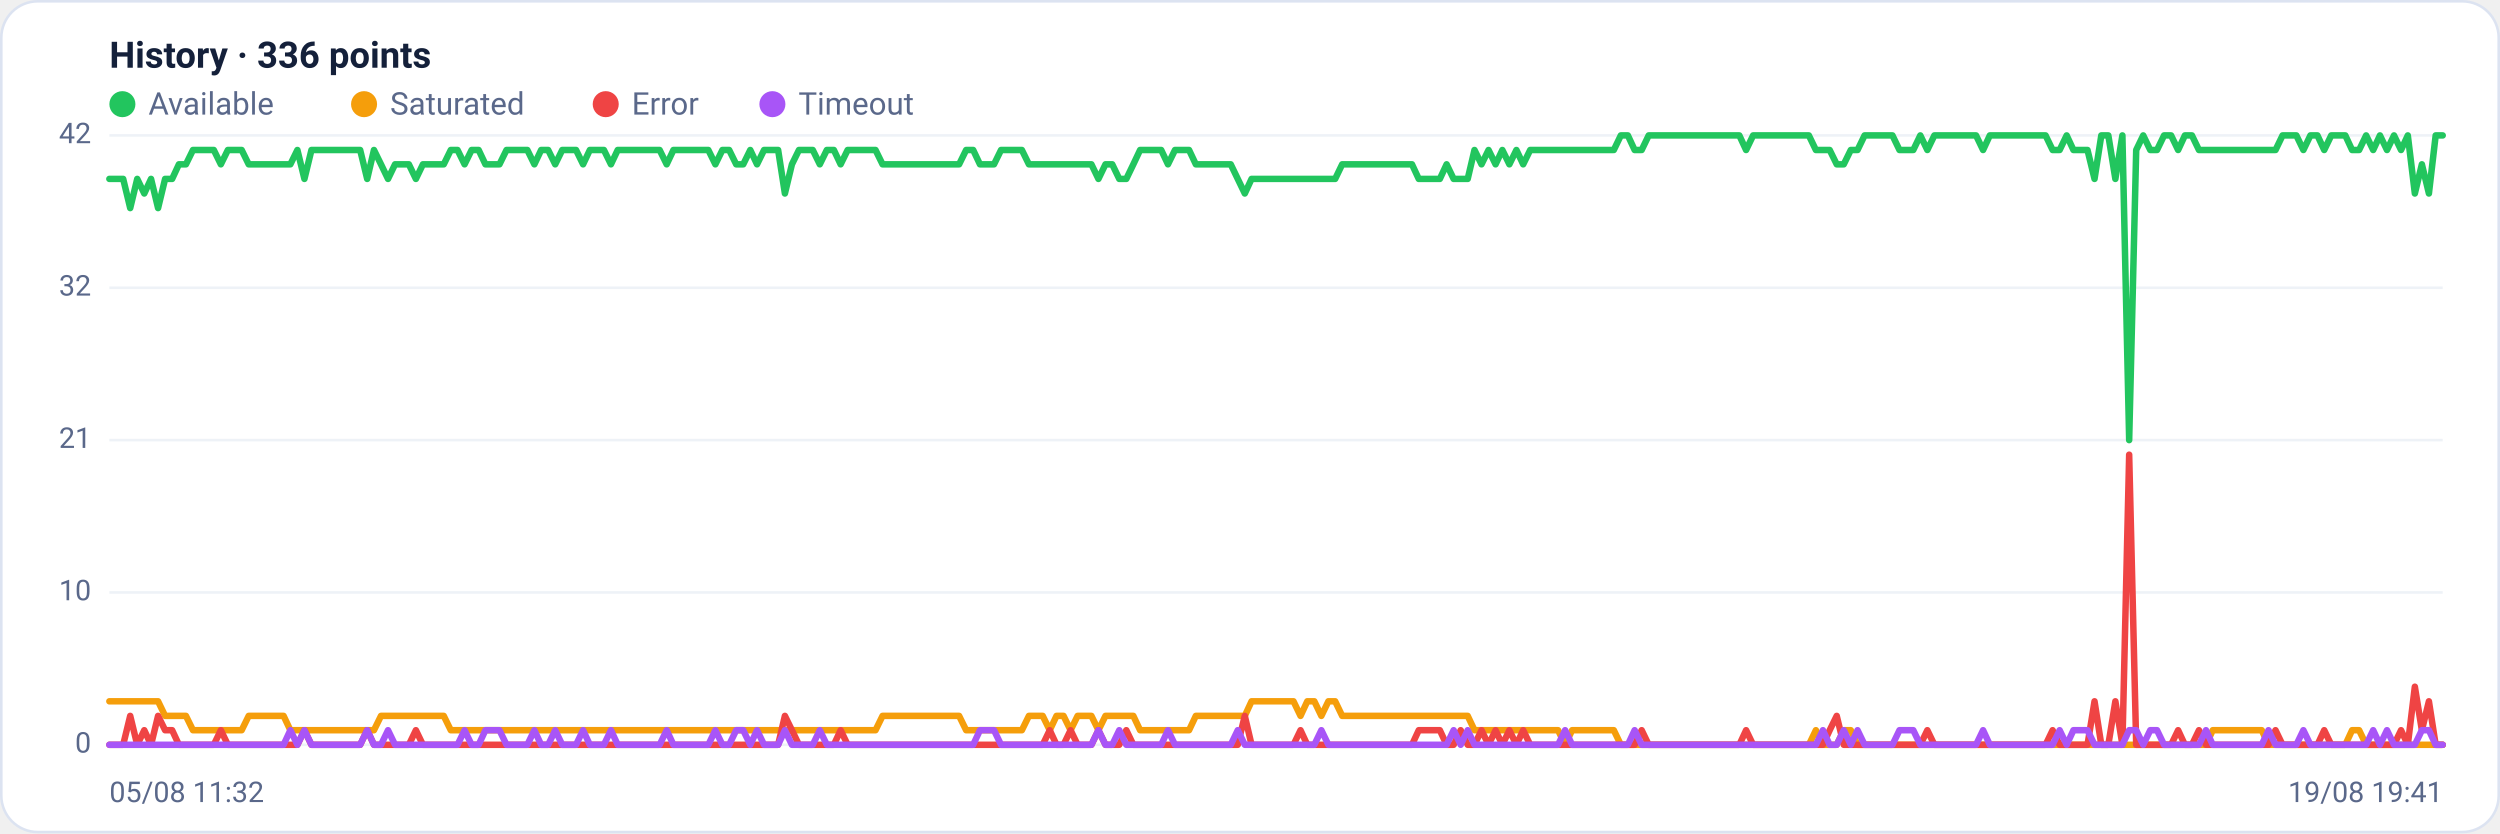
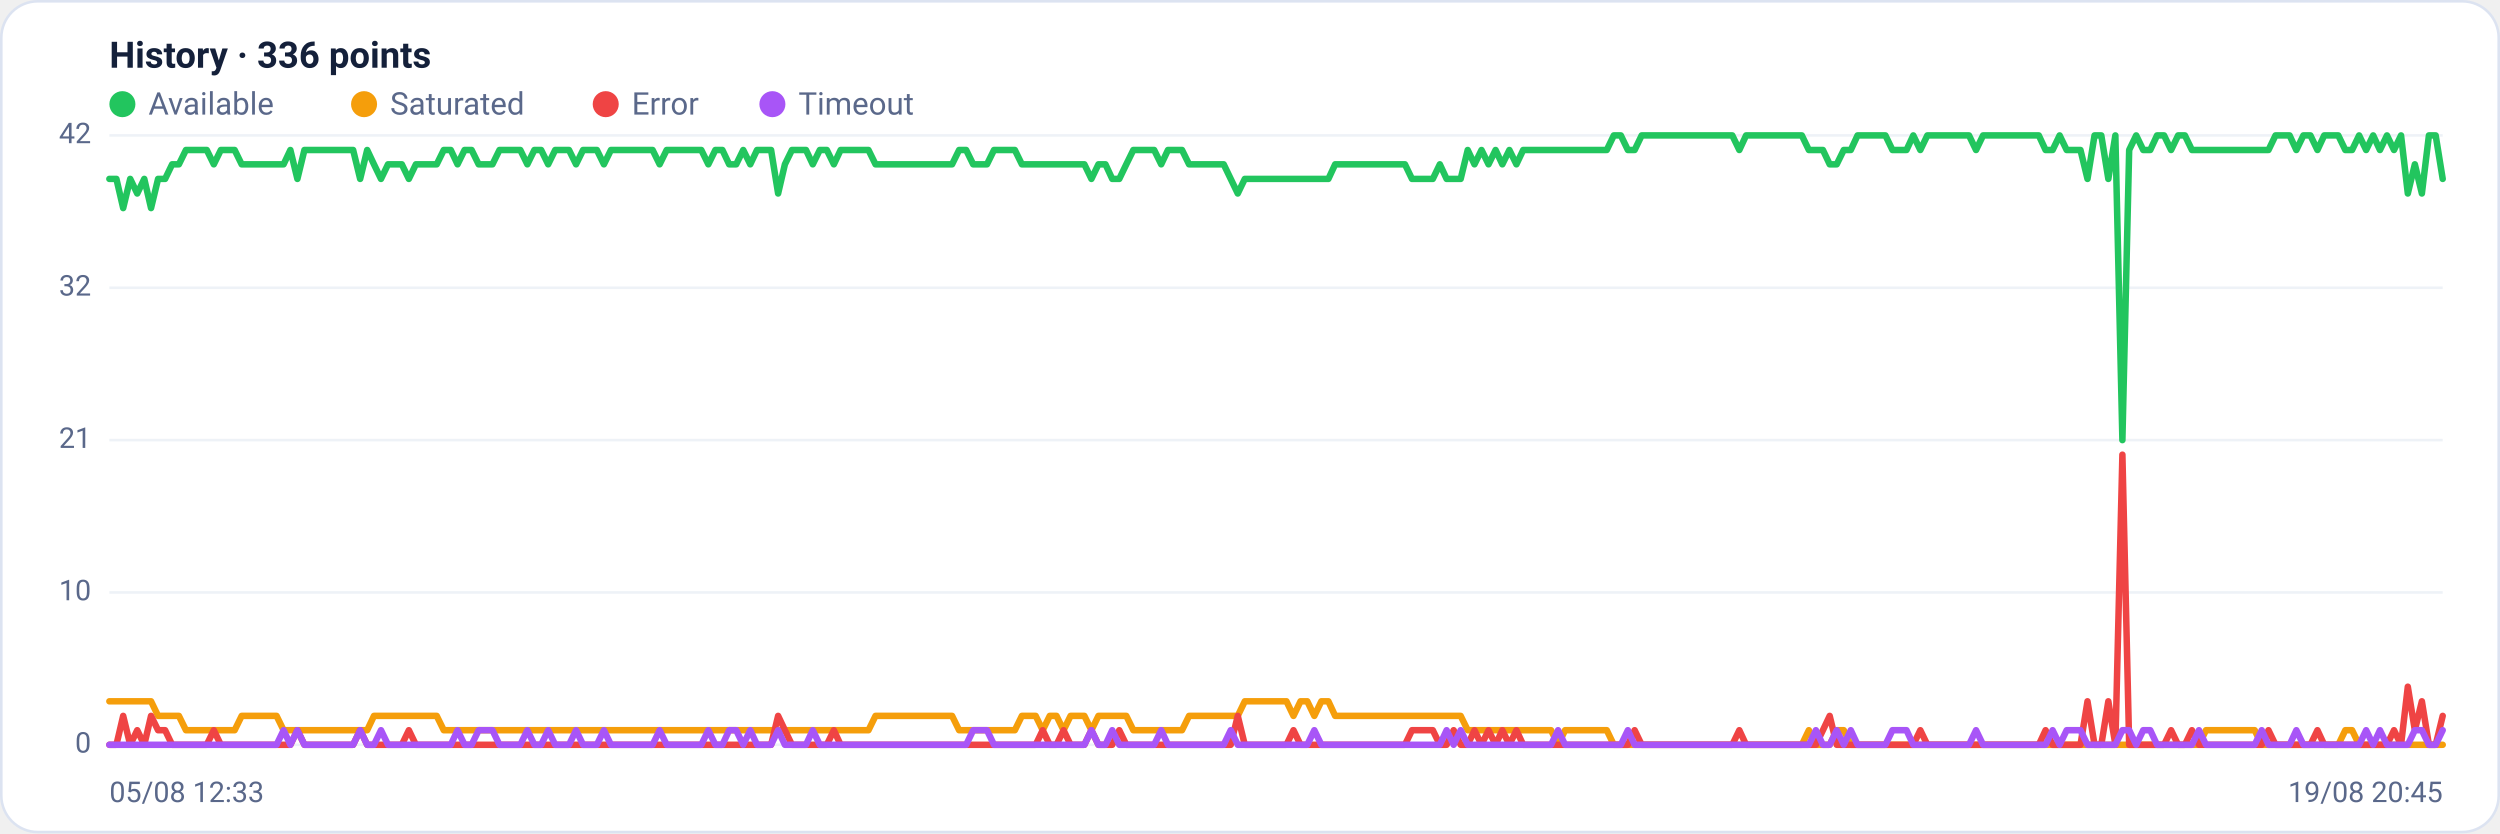
<svg xmlns="http://www.w3.org/2000/svg" viewBox="0 0 960 320" width="960" height="320" font-family="Segoe UI, system-ui, -apple-system, Roboto, Helvetica, Arial, sans-serif" role="img" aria-label="Availability history per region">
  <rect x="0.5" y="0.5" width="959" height="319" rx="14" fill="#ffffff" stroke="#dce3f1" />
  <text x="42" y="26" font-size="14" font-weight="600" fill="#14203a">History · 336 points</text>
  <circle cx="47" cy="40" r="5" fill="#22c55e" />
  <text x="57" y="44" font-size="12" fill="#5a688a">Available</text>
  <circle cx="139.8" cy="40" r="5" fill="#f59e0b" />
  <text x="149.8" y="44" font-size="12" fill="#5a688a">Saturated</text>
  <circle cx="232.6" cy="40" r="5" fill="#ef4444" />
  <text x="242.6" y="44" font-size="12" fill="#5a688a">Error</text>
  <circle cx="296.6" cy="40" r="5" fill="#a855f7" />
  <text x="306.6" y="44" font-size="12" fill="#5a688a">Timeout</text>
  <line x1="42" y1="286.0" x2="938" y2="286.0" stroke="#eef2f7" stroke-width="1" />
  <text x="35" y="289.0" text-anchor="end" font-size="11" fill="#5a688a">0</text>
  <line x1="42" y1="227.5" x2="938" y2="227.5" stroke="#eef2f7" stroke-width="1" />
  <text x="35" y="230.5" text-anchor="end" font-size="11" fill="#5a688a">10</text>
  <line x1="42" y1="169.0" x2="938" y2="169.0" stroke="#eef2f7" stroke-width="1" />
  <text x="35" y="172.0" text-anchor="end" font-size="11" fill="#5a688a">21</text>
  <line x1="42" y1="110.5" x2="938" y2="110.5" stroke="#eef2f7" stroke-width="1" />
  <text x="35" y="113.5" text-anchor="end" font-size="11" fill="#5a688a">32</text>
  <line x1="42" y1="52.0" x2="938" y2="52.0" stroke="#eef2f7" stroke-width="1" />
  <text x="35" y="55.0" text-anchor="end" font-size="11" fill="#5a688a">42</text>
-   <polyline fill="none" stroke="#22c55e" stroke-width="2.5" stroke-linejoin="round" stroke-linecap="round" points="42.0,68.7 44.7,68.7 47.3,68.7 50.0,79.9 52.7,68.7 55.4,74.3 58.0,68.7 60.7,79.9 63.4,68.7 66.1,68.7 68.7,63.1 71.4,63.1 74.1,57.6 76.8,57.6 79.4,57.6 82.1,57.6 84.8,63.1 87.5,57.6 90.1,57.6 92.8,57.6 95.5,63.1 98.2,63.1 100.8,63.1 103.5,63.1 106.2,63.1 108.9,63.1 111.5,63.1 114.2,57.6 116.9,68.7 119.6,57.6 122.2,57.6 124.9,57.6 127.6,57.6 130.3,57.6 132.9,57.6 135.6,57.6 138.3,57.6 141.0,68.7 143.6,57.6 146.3,63.1 149.0,68.7 151.7,63.1 154.3,63.1 157.0,63.1 159.7,68.7 162.4,63.1 165.0,63.1 167.7,63.1 170.4,63.1 173.1,57.6 175.7,57.6 178.4,63.1 181.1,57.6 183.8,57.6 186.4,63.1 189.1,63.1 191.8,63.1 194.5,57.6 197.1,57.6 199.8,57.6 202.5,57.6 205.2,63.1 207.8,57.6 210.5,57.6 213.2,63.1 215.9,57.6 218.5,57.6 221.2,57.6 223.9,63.1 226.5,57.6 229.2,57.6 231.9,57.6 234.6,63.1 237.2,57.6 239.9,57.6 242.6,57.6 245.3,57.6 247.9,57.6 250.6,57.6 253.3,57.6 256.0,63.1 258.6,57.6 261.3,57.6 264.0,57.6 266.7,57.6 269.3,57.6 272.0,57.6 274.7,63.1 277.4,57.6 280.0,57.6 282.7,63.1 285.4,63.1 288.1,57.6 290.7,63.1 293.4,57.6 296.1,57.6 298.8,57.6 301.4,74.3 304.1,63.1 306.8,57.6 309.5,57.6 312.1,57.6 314.8,63.1 317.5,57.6 320.2,57.6 322.8,63.1 325.5,57.6 328.2,57.6 330.9,57.6 333.5,57.6 336.2,57.6 338.9,63.1 341.6,63.1 344.2,63.1 346.9,63.1 349.6,63.1 352.3,63.1 354.9,63.1 357.6,63.1 360.3,63.1 363.0,63.1 365.6,63.1 368.3,63.1 371.0,57.6 373.7,57.6 376.3,63.1 379.0,63.1 381.7,63.1 384.4,57.6 387.0,57.6 389.7,57.6 392.4,57.6 395.1,63.1 397.7,63.1 400.4,63.1 403.1,63.1 405.7,63.1 408.4,63.1 411.1,63.1 413.8,63.1 416.4,63.1 419.1,63.1 421.8,68.7 424.5,63.1 427.1,63.1 429.8,68.7 432.5,68.7 435.2,63.1 437.8,57.6 440.5,57.6 443.2,57.6 445.9,57.6 448.5,63.1 451.2,57.6 453.9,57.6 456.6,57.6 459.2,63.1 461.9,63.1 464.6,63.1 467.3,63.1 469.9,63.1 472.6,63.1 475.3,68.7 478.0,74.3 480.6,68.7 483.3,68.7 486.0,68.7 488.7,68.7 491.3,68.7 494.0,68.7 496.7,68.7 499.4,68.7 502.0,68.7 504.7,68.7 507.4,68.7 510.1,68.7 512.7,68.7 515.4,63.1 518.1,63.1 520.8,63.1 523.4,63.1 526.1,63.1 528.8,63.1 531.5,63.1 534.1,63.1 536.8,63.1 539.5,63.1 542.2,63.1 544.8,68.7 547.5,68.7 550.2,68.7 552.9,68.7 555.5,63.1 558.2,68.7 560.9,68.7 563.6,68.7 566.2,57.6 568.9,63.1 571.6,57.6 574.3,63.1 576.9,57.6 579.6,63.1 582.3,57.6 584.9,63.1 587.6,57.6 590.3,57.6 593.0,57.6 595.6,57.6 598.3,57.6 601.0,57.6 603.7,57.6 606.3,57.6 609.0,57.6 611.7,57.6 614.4,57.6 617.0,57.6 619.7,57.6 622.4,52.0 625.1,52.0 627.7,57.6 630.4,57.6 633.1,52.0 635.8,52.0 638.4,52.0 641.1,52.0 643.8,52.0 646.5,52.0 649.1,52.0 651.8,52.0 654.5,52.0 657.2,52.0 659.8,52.0 662.5,52.0 665.2,52.0 667.9,52.0 670.5,57.6 673.2,52.0 675.9,52.0 678.6,52.0 681.2,52.0 683.9,52.0 686.6,52.0 689.3,52.0 691.9,52.0 694.6,52.0 697.3,57.6 700.0,57.6 702.6,57.6 705.3,63.1 708.0,63.1 710.7,57.6 713.3,57.6 716.0,52.0 718.7,52.0 721.4,52.0 724.0,52.0 726.7,52.0 729.4,57.6 732.1,57.6 734.7,57.6 737.4,52.0 740.1,57.6 742.8,52.0 745.4,52.0 748.1,52.0 750.8,52.0 753.5,52.0 756.1,52.0 758.8,52.0 761.5,57.6 764.1,52.0 766.8,52.0 769.5,52.0 772.2,52.0 774.8,52.0 777.5,52.0 780.2,52.0 782.9,52.0 785.5,52.0 788.2,57.6 790.9,57.6 793.6,52.0 796.2,57.6 798.9,57.6 801.6,57.6 804.3,68.7 806.9,52.0 809.6,52.0 812.3,68.7 815.0,52.0 817.6,169.0 820.3,57.6 823.0,52.0 825.7,57.6 828.3,57.6 831.0,52.0 833.7,52.0 836.4,57.6 839.0,52.0 841.7,52.0 844.4,57.6 847.1,57.6 849.7,57.6 852.4,57.6 855.1,57.6 857.8,57.6 860.4,57.6 863.1,57.6 865.8,57.6 868.5,57.6 871.1,57.6 873.8,57.6 876.5,52.0 879.2,52.0 881.8,52.0 884.5,57.6 887.2,52.0 889.9,52.0 892.5,57.6 895.2,52.0 897.9,52.0 900.6,52.0 903.2,57.6 905.9,57.6 908.6,52.0 911.3,57.6 913.9,52.0 916.6,57.6 919.3,52.0 922.0,57.6 924.6,52.0 927.3,74.3 930.0,63.1 932.7,74.3 935.3,52.0 938.0,52.0" />
-   <polyline fill="none" stroke="#f59e0b" stroke-width="2.5" stroke-linejoin="round" stroke-linecap="round" points="42.0,269.3 44.7,269.3 47.3,269.3 50.0,269.3 52.7,269.3 55.4,269.3 58.0,269.3 60.7,269.3 63.4,274.9 66.1,274.9 68.7,274.9 71.4,274.9 74.1,280.4 76.8,280.4 79.4,280.4 82.1,280.4 84.8,280.4 87.5,280.4 90.1,280.4 92.8,280.4 95.5,274.9 98.2,274.9 100.8,274.9 103.5,274.9 106.2,274.9 108.9,274.9 111.5,280.4 114.2,280.4 116.9,280.4 119.6,280.4 122.2,280.4 124.9,280.4 127.6,280.4 130.3,280.4 132.9,280.4 135.6,280.4 138.3,280.4 141.0,280.4 143.6,280.4 146.3,274.9 149.0,274.9 151.7,274.9 154.3,274.9 157.0,274.9 159.7,274.9 162.4,274.9 165.0,274.9 167.7,274.9 170.4,274.9 173.1,280.4 175.7,280.4 178.4,280.4 181.1,280.4 183.8,280.4 186.4,280.4 189.1,280.4 191.8,280.4 194.5,280.4 197.1,280.4 199.8,280.4 202.5,280.4 205.2,280.4 207.8,280.4 210.5,280.4 213.2,280.4 215.9,280.4 218.5,280.4 221.2,280.4 223.9,280.4 226.5,280.4 229.2,280.4 231.9,280.4 234.6,280.4 237.2,280.4 239.9,280.4 242.6,280.4 245.3,280.4 247.9,280.4 250.6,280.4 253.3,280.4 256.0,280.4 258.6,280.4 261.3,280.4 264.0,280.4 266.7,280.4 269.3,280.4 272.0,280.4 274.7,280.4 277.4,280.4 280.0,280.4 282.7,280.4 285.4,280.4 288.1,280.4 290.7,280.4 293.4,280.4 296.1,280.4 298.8,280.4 301.4,280.4 304.1,280.4 306.8,280.4 309.5,280.4 312.1,280.4 314.8,280.4 317.5,280.4 320.2,280.4 322.8,280.4 325.5,280.4 328.2,280.4 330.9,280.4 333.5,280.4 336.2,280.4 338.9,274.9 341.6,274.9 344.2,274.9 346.9,274.9 349.6,274.9 352.3,274.9 354.9,274.9 357.6,274.9 360.3,274.9 363.0,274.9 365.6,274.9 368.3,274.9 371.0,280.4 373.7,280.4 376.3,280.4 379.0,280.4 381.7,280.4 384.4,280.4 387.0,280.4 389.7,280.4 392.4,280.4 395.1,274.9 397.7,274.9 400.4,274.9 403.1,280.4 405.7,274.9 408.4,274.9 411.1,280.4 413.8,274.9 416.4,274.9 419.1,274.9 421.8,280.4 424.5,274.9 427.1,274.9 429.8,274.9 432.5,274.9 435.2,274.9 437.8,280.4 440.5,280.4 443.2,280.4 445.9,280.4 448.5,280.4 451.2,280.4 453.9,280.4 456.6,280.4 459.2,274.9 461.9,274.9 464.6,274.9 467.3,274.9 469.9,274.9 472.6,274.9 475.3,274.9 478.0,274.9 480.6,269.3 483.3,269.3 486.0,269.3 488.7,269.3 491.3,269.3 494.0,269.3 496.7,269.3 499.4,274.9 502.0,269.3 504.7,269.3 507.4,274.9 510.1,269.3 512.7,269.3 515.4,274.9 518.1,274.9 520.8,274.9 523.4,274.9 526.1,274.9 528.8,274.9 531.5,274.9 534.1,274.9 536.8,274.9 539.5,274.9 542.2,274.9 544.8,274.9 547.5,274.9 550.2,274.9 552.9,274.9 555.5,274.9 558.2,274.9 560.9,274.9 563.6,274.9 566.2,280.4 568.9,280.4 571.6,280.4 574.3,280.4 576.9,280.4 579.6,280.4 582.3,280.4 584.9,280.4 587.6,280.4 590.3,280.4 593.0,280.4 595.6,280.4 598.3,280.4 601.0,286.0 603.7,280.4 606.3,280.4 609.0,280.4 611.7,280.4 614.4,280.4 617.0,280.4 619.7,280.4 622.4,286.0 625.1,286.0 627.7,286.0 630.4,286.0 633.1,286.0 635.8,286.0 638.4,286.0 641.1,286.0 643.8,286.0 646.5,286.0 649.1,286.0 651.8,286.0 654.5,286.0 657.2,286.0 659.8,286.0 662.5,286.0 665.2,286.0 667.9,286.0 670.5,286.0 673.2,286.0 675.9,286.0 678.6,286.0 681.2,286.0 683.9,286.0 686.6,286.0 689.3,286.0 691.9,286.0 694.6,286.0 697.3,280.4 700.0,286.0 702.6,286.0 705.3,286.0 708.0,280.4 710.7,280.4 713.3,286.0 716.0,286.0 718.7,286.0 721.4,286.0 724.0,286.0 726.7,286.0 729.4,286.0 732.1,286.0 734.7,286.0 737.4,286.0 740.1,286.0 742.8,286.0 745.4,286.0 748.1,286.0 750.8,286.0 753.5,286.0 756.1,286.0 758.8,286.0 761.5,286.0 764.1,286.0 766.8,286.0 769.5,286.0 772.2,286.0 774.8,286.0 777.5,286.0 780.2,286.0 782.9,286.0 785.5,286.0 788.2,286.0 790.9,286.0 793.6,286.0 796.2,286.0 798.9,286.0 801.6,286.0 804.3,286.0 806.9,286.0 809.6,286.0 812.3,286.0 815.0,286.0 817.6,286.0 820.3,286.0 823.0,286.0 825.7,286.0 828.3,286.0 831.0,286.0 833.7,286.0 836.4,286.0 839.0,286.0 841.7,286.0 844.4,286.0 847.1,286.0 849.7,280.4 852.4,280.4 855.1,280.4 857.8,280.4 860.4,280.4 863.1,280.4 865.8,280.4 868.5,280.4 871.1,286.0 873.8,286.0 876.5,286.0 879.2,286.0 881.8,286.0 884.5,286.0 887.2,286.0 889.9,286.0 892.5,286.0 895.2,286.0 897.9,286.0 900.6,286.0 903.2,280.4 905.9,280.4 908.6,286.0 911.3,286.0 913.9,286.0 916.6,286.0 919.3,286.0 922.0,286.0 924.6,286.0 927.3,286.0 930.0,286.0 932.7,286.0 935.3,286.0 938.0,286.0" />
-   <polyline fill="none" stroke="#ef4444" stroke-width="2.5" stroke-linejoin="round" stroke-linecap="round" points="42.0,286.0 44.7,286.0 47.3,286.0 50.0,274.9 52.7,286.0 55.4,280.4 58.0,286.0 60.7,274.9 63.4,280.4 66.1,280.4 68.7,286.0 71.4,286.0 74.1,286.0 76.8,286.0 79.4,286.0 82.1,286.0 84.8,280.4 87.5,286.0 90.1,286.0 92.8,286.0 95.5,286.0 98.2,286.0 100.8,286.0 103.5,286.0 106.2,286.0 108.9,286.0 111.5,286.0 114.2,286.0 116.9,280.4 119.6,286.0 122.2,286.0 124.9,286.0 127.6,286.0 130.3,286.0 132.9,286.0 135.6,286.0 138.3,286.0 141.0,280.4 143.6,286.0 146.3,286.0 149.0,286.0 151.7,286.0 154.3,286.0 157.0,286.0 159.7,280.4 162.4,286.0 165.0,286.0 167.7,286.0 170.4,286.0 173.1,286.0 175.7,286.0 178.4,286.0 181.1,286.0 183.8,286.0 186.4,286.0 189.1,286.0 191.8,286.0 194.5,286.0 197.1,286.0 199.8,286.0 202.5,286.0 205.2,286.0 207.8,286.0 210.5,286.0 213.2,286.0 215.9,286.0 218.5,286.0 221.2,286.0 223.9,286.0 226.5,286.0 229.2,286.0 231.9,286.0 234.6,286.0 237.2,286.0 239.9,286.0 242.6,286.0 245.3,286.0 247.9,286.0 250.6,286.0 253.3,286.0 256.0,286.0 258.6,286.0 261.3,286.0 264.0,286.0 266.7,286.0 269.3,286.0 272.0,286.0 274.7,286.0 277.4,286.0 280.0,286.0 282.7,286.0 285.4,286.0 288.1,286.0 290.7,286.0 293.4,286.0 296.1,286.0 298.8,286.0 301.4,274.9 304.1,280.4 306.8,286.0 309.5,286.0 312.1,286.0 314.8,286.0 317.5,286.0 320.2,286.0 322.8,280.4 325.5,286.0 328.2,286.0 330.9,286.0 333.5,286.0 336.2,286.0 338.9,286.0 341.6,286.0 344.2,286.0 346.9,286.0 349.6,286.0 352.3,286.0 354.9,286.0 357.6,286.0 360.3,286.0 363.0,286.0 365.6,286.0 368.3,286.0 371.0,286.0 373.7,286.0 376.3,286.0 379.0,286.0 381.7,286.0 384.4,286.0 387.0,286.0 389.7,286.0 392.4,286.0 395.1,286.0 397.7,286.0 400.4,286.0 403.1,280.4 405.7,286.0 408.4,286.0 411.1,280.4 413.8,286.0 416.4,286.0 419.1,286.0 421.8,280.4 424.5,286.0 427.1,286.0 429.8,286.0 432.5,280.4 435.2,286.0 437.8,286.0 440.5,286.0 443.2,286.0 445.9,286.0 448.5,286.0 451.2,286.0 453.9,286.0 456.6,286.0 459.2,286.0 461.9,286.0 464.6,286.0 467.3,286.0 469.9,286.0 472.6,286.0 475.3,286.0 478.0,274.9 480.6,286.0 483.3,286.0 486.0,286.0 488.7,286.0 491.3,286.0 494.0,286.0 496.7,286.0 499.4,280.4 502.0,286.0 504.7,286.0 507.4,286.0 510.1,286.0 512.7,286.0 515.4,286.0 518.1,286.0 520.8,286.0 523.4,286.0 526.1,286.0 528.8,286.0 531.5,286.0 534.1,286.0 536.8,286.0 539.5,286.0 542.2,286.0 544.8,280.4 547.5,280.4 550.2,280.4 552.9,280.4 555.5,286.0 558.2,286.0 560.9,280.4 563.6,286.0 566.2,286.0 568.9,280.4 571.6,286.0 574.3,280.4 576.9,286.0 579.6,280.4 582.3,286.0 584.9,280.4 587.6,286.0 590.3,286.0 593.0,286.0 595.6,286.0 598.3,286.0 601.0,286.0 603.7,286.0 606.3,286.0 609.0,286.0 611.7,286.0 614.4,286.0 617.0,286.0 619.7,286.0 622.4,286.0 625.1,286.0 627.7,286.0 630.4,280.4 633.1,286.0 635.8,286.0 638.4,286.0 641.1,286.0 643.8,286.0 646.5,286.0 649.1,286.0 651.8,286.0 654.5,286.0 657.2,286.0 659.8,286.0 662.5,286.0 665.2,286.0 667.9,286.0 670.5,280.4 673.2,286.0 675.9,286.0 678.6,286.0 681.2,286.0 683.9,286.0 686.6,286.0 689.3,286.0 691.9,286.0 694.6,286.0 697.3,286.0 700.0,286.0 702.6,280.4 705.3,274.9 708.0,286.0 710.7,286.0 713.3,286.0 716.0,286.0 718.7,286.0 721.4,286.0 724.0,286.0 726.7,286.0 729.4,286.0 732.1,286.0 734.7,286.0 737.4,286.0 740.1,280.4 742.8,286.0 745.4,286.0 748.1,286.0 750.8,286.0 753.5,286.0 756.1,286.0 758.8,286.0 761.5,286.0 764.1,286.0 766.8,286.0 769.5,286.0 772.2,286.0 774.8,286.0 777.5,286.0 780.2,286.0 782.9,286.0 785.5,286.0 788.2,280.4 790.9,286.0 793.6,286.0 796.2,286.0 798.9,286.0 801.6,286.0 804.3,269.3 806.9,286.0 809.6,286.0 812.3,269.3 815.0,286.0 817.6,174.6 820.3,286.0 823.0,286.0 825.7,286.0 828.3,286.0 831.0,286.0 833.7,286.0 836.4,280.4 839.0,286.0 841.7,286.0 844.4,280.4 847.1,286.0 849.7,286.0 852.4,286.0 855.1,286.0 857.8,286.0 860.4,286.0 863.1,286.0 865.8,286.0 868.5,286.0 871.1,286.0 873.8,280.4 876.5,286.0 879.2,286.0 881.8,286.0 884.5,286.0 887.2,286.0 889.9,286.0 892.5,280.4 895.2,286.0 897.9,286.0 900.6,286.0 903.2,286.0 905.9,286.0 908.6,286.0 911.3,286.0 913.9,286.0 916.6,286.0 919.3,286.0 922.0,280.4 924.6,286.0 927.3,263.7 930.0,280.4 932.7,269.3 935.3,286.0 938.0,286.0" />
-   <polyline fill="none" stroke="#a855f7" stroke-width="2.5" stroke-linejoin="round" stroke-linecap="round" points="42.0,286.0 44.7,286.0 47.3,286.0 50.0,286.0 52.7,286.0 55.4,286.0 58.0,286.0 60.7,286.0 63.4,286.0 66.1,286.0 68.7,286.0 71.4,286.0 74.1,286.0 76.8,286.0 79.4,286.0 82.1,286.0 84.8,286.0 87.5,286.0 90.1,286.0 92.8,286.0 95.5,286.0 98.2,286.0 100.8,286.0 103.5,286.0 106.2,286.0 108.9,286.0 111.5,280.4 114.2,286.0 116.9,280.4 119.6,286.0 122.2,286.0 124.9,286.0 127.6,286.0 130.3,286.0 132.9,286.0 135.6,286.0 138.3,286.0 141.0,280.4 143.6,286.0 146.3,286.0 149.0,280.4 151.7,286.0 154.3,286.0 157.0,286.0 159.7,286.0 162.4,286.0 165.0,286.0 167.7,286.0 170.4,286.0 173.1,286.0 175.7,286.0 178.4,280.4 181.1,286.0 183.8,286.0 186.4,280.4 189.1,280.4 191.8,280.4 194.5,286.0 197.1,286.0 199.8,286.0 202.5,286.0 205.2,280.4 207.8,286.0 210.5,286.0 213.2,280.4 215.9,286.0 218.5,286.0 221.2,286.0 223.9,280.4 226.5,286.0 229.2,286.0 231.9,286.0 234.6,280.4 237.2,286.0 239.9,286.0 242.6,286.0 245.3,286.0 247.9,286.0 250.6,286.0 253.3,286.0 256.0,280.4 258.6,286.0 261.3,286.0 264.0,286.0 266.7,286.0 269.3,286.0 272.0,286.0 274.7,280.4 277.4,286.0 280.0,286.0 282.7,280.4 285.4,280.4 288.1,286.0 290.7,280.4 293.4,286.0 296.1,286.0 298.8,286.0 301.4,280.4 304.1,286.0 306.8,286.0 309.5,286.0 312.1,286.0 314.8,280.4 317.5,286.0 320.2,286.0 322.8,286.0 325.5,286.0 328.2,286.0 330.9,286.0 333.5,286.0 336.2,286.0 338.9,286.0 341.6,286.0 344.2,286.0 346.9,286.0 349.6,286.0 352.3,286.0 354.9,286.0 357.6,286.0 360.3,286.0 363.0,286.0 365.6,286.0 368.3,286.0 371.0,286.0 373.7,286.0 376.3,280.4 379.0,280.4 381.7,280.4 384.4,286.0 387.0,286.0 389.7,286.0 392.4,286.0 395.1,286.0 397.7,286.0 400.4,286.0 403.1,286.0 405.7,286.0 408.4,286.0 411.1,286.0 413.8,286.0 416.4,286.0 419.1,286.0 421.8,280.4 424.5,286.0 427.1,286.0 429.8,280.4 432.5,286.0 435.2,286.0 437.8,286.0 440.5,286.0 443.2,286.0 445.9,286.0 448.5,280.4 451.2,286.0 453.9,286.0 456.6,286.0 459.2,286.0 461.9,286.0 464.6,286.0 467.3,286.0 469.9,286.0 472.6,286.0 475.3,280.4 478.0,286.0 480.6,286.0 483.3,286.0 486.0,286.0 488.7,286.0 491.3,286.0 494.0,286.0 496.7,286.0 499.4,286.0 502.0,286.0 504.7,286.0 507.4,280.4 510.1,286.0 512.7,286.0 515.4,286.0 518.1,286.0 520.8,286.0 523.4,286.0 526.1,286.0 528.8,286.0 531.5,286.0 534.1,286.0 536.8,286.0 539.5,286.0 542.2,286.0 544.8,286.0 547.5,286.0 550.2,286.0 552.9,286.0 555.5,286.0 558.2,280.4 560.9,286.0 563.6,280.4 566.2,286.0 568.9,286.0 571.6,286.0 574.3,286.0 576.9,286.0 579.6,286.0 582.3,286.0 584.9,286.0 587.6,286.0 590.3,286.0 593.0,286.0 595.6,286.0 598.3,286.0 601.0,280.4 603.7,286.0 606.3,286.0 609.0,286.0 611.7,286.0 614.4,286.0 617.0,286.0 619.7,286.0 622.4,286.0 625.1,286.0 627.7,280.4 630.4,286.0 633.1,286.0 635.8,286.0 638.4,286.0 641.1,286.0 643.8,286.0 646.5,286.0 649.1,286.0 651.8,286.0 654.5,286.0 657.2,286.0 659.8,286.0 662.5,286.0 665.2,286.0 667.9,286.0 670.5,286.0 673.2,286.0 675.9,286.0 678.6,286.0 681.2,286.0 683.9,286.0 686.6,286.0 689.3,286.0 691.9,286.0 694.6,286.0 697.3,286.0 700.0,280.4 702.6,286.0 705.3,286.0 708.0,280.4 710.7,286.0 713.3,280.4 716.0,286.0 718.7,286.0 721.4,286.0 724.0,286.0 726.7,286.0 729.4,280.4 732.1,280.4 734.7,280.4 737.4,286.0 740.1,286.0 742.8,286.0 745.4,286.0 748.1,286.0 750.8,286.0 753.5,286.0 756.1,286.0 758.8,286.0 761.5,280.4 764.1,286.0 766.8,286.0 769.5,286.0 772.2,286.0 774.8,286.0 777.5,286.0 780.2,286.0 782.9,286.0 785.5,286.0 788.2,286.0 790.9,280.4 793.6,286.0 796.2,280.4 798.9,280.4 801.6,280.4 804.3,286.0 806.9,286.0 809.6,286.0 812.3,286.0 815.0,286.0 817.6,280.4 820.3,280.4 823.0,286.0 825.7,280.4 828.3,280.4 831.0,286.0 833.7,286.0 836.4,286.0 839.0,286.0 841.7,286.0 844.4,286.0 847.1,280.4 849.7,286.0 852.4,286.0 855.1,286.0 857.8,286.0 860.4,286.0 863.1,286.0 865.8,286.0 868.5,286.0 871.1,280.4 873.8,286.0 876.5,286.0 879.2,286.0 881.8,286.0 884.5,280.4 887.2,286.0 889.9,286.0 892.5,286.0 895.2,286.0 897.9,286.0 900.6,286.0 903.2,286.0 905.9,286.0 908.6,286.0 911.3,280.4 913.9,286.0 916.6,280.4 919.3,286.0 922.0,286.0 924.6,286.0 927.3,286.0 930.0,280.4 932.7,280.4 935.3,286.0 938.0,286.0" />
-   <text x="42" y="308" font-size="11" fill="#5a688a">05/08 11:32</text>
-   <text x="938" y="308" text-anchor="end" font-size="11" fill="#5a688a">19/08 19:41</text>
+   <polyline fill="none" stroke="#22c55e" stroke-width="2.5" stroke-linejoin="round" stroke-linecap="round" points="42.0,68.7 44.7,68.7 47.3,79.9 50.0,68.7 52.7,74.3 55.4,68.7 58.0,79.9 60.7,68.7 63.4,68.7 66.1,63.1 68.7,63.1 71.4,57.6 74.1,57.6 76.8,57.6 79.4,57.6 82.1,63.1 84.8,57.6 87.5,57.6 90.1,57.6 92.8,63.1 95.5,63.1 98.2,63.1 100.8,63.1 103.5,63.1 106.2,63.1 108.9,63.1 111.5,57.6 114.2,68.7 116.9,57.6 119.6,57.6 122.2,57.6 124.9,57.6 127.6,57.6 130.3,57.6 132.9,57.6 135.6,57.6 138.3,68.7 141.0,57.6 143.6,63.1 146.3,68.7 149.0,63.1 151.7,63.1 154.3,63.1 157.0,68.7 159.7,63.1 162.4,63.1 165.0,63.1 167.7,63.1 170.4,57.6 173.1,57.6 175.7,63.1 178.4,57.6 181.1,57.6 183.8,63.1 186.4,63.1 189.1,63.1 191.8,57.6 194.5,57.6 197.1,57.6 199.8,57.6 202.5,63.1 205.2,57.6 207.8,57.6 210.5,63.1 213.2,57.6 215.9,57.6 218.5,57.6 221.2,63.1 223.9,57.6 226.5,57.6 229.2,57.6 231.9,63.1 234.6,57.6 237.2,57.6 239.9,57.6 242.6,57.6 245.3,57.6 247.9,57.6 250.6,57.6 253.3,63.1 256.0,57.6 258.6,57.6 261.3,57.6 264.0,57.6 266.7,57.6 269.3,57.6 272.0,63.1 274.7,57.6 277.4,57.6 280.0,63.1 282.7,63.1 285.4,57.6 288.1,63.1 290.7,57.6 293.4,57.6 296.1,57.6 298.8,74.3 301.4,63.1 304.1,57.6 306.8,57.6 309.5,57.6 312.1,63.1 314.8,57.6 317.5,57.6 320.2,63.1 322.8,57.6 325.5,57.6 328.2,57.6 330.9,57.6 333.5,57.6 336.2,63.1 338.9,63.1 341.6,63.1 344.2,63.1 346.9,63.1 349.6,63.1 352.3,63.1 354.9,63.1 357.6,63.1 360.3,63.1 363.0,63.1 365.6,63.1 368.3,57.6 371.0,57.6 373.7,63.1 376.3,63.1 379.0,63.1 381.7,57.6 384.4,57.6 387.0,57.6 389.7,57.6 392.4,63.1 395.1,63.1 397.7,63.1 400.4,63.1 403.1,63.1 405.7,63.1 408.4,63.1 411.1,63.1 413.8,63.1 416.4,63.1 419.1,68.7 421.8,63.1 424.5,63.1 427.1,68.7 429.8,68.7 432.5,63.1 435.2,57.6 437.8,57.6 440.5,57.6 443.2,57.6 445.9,63.1 448.5,57.6 451.2,57.6 453.9,57.6 456.6,63.1 459.2,63.1 461.9,63.1 464.6,63.1 467.3,63.1 469.9,63.1 472.6,68.7 475.3,74.3 478.0,68.7 480.6,68.7 483.3,68.7 486.0,68.7 488.7,68.7 491.3,68.7 494.0,68.7 496.7,68.7 499.4,68.7 502.0,68.7 504.7,68.7 507.4,68.7 510.1,68.7 512.7,63.1 515.4,63.1 518.1,63.1 520.8,63.1 523.4,63.1 526.1,63.1 528.8,63.1 531.5,63.1 534.1,63.1 536.8,63.1 539.5,63.1 542.2,68.7 544.8,68.7 547.5,68.7 550.2,68.7 552.9,63.1 555.5,68.7 558.2,68.7 560.9,68.7 563.6,57.6 566.2,63.1 568.9,57.6 571.6,63.1 574.3,57.6 576.9,63.1 579.6,57.6 582.3,63.1 584.9,57.6 587.6,57.6 590.3,57.6 593.0,57.6 595.6,57.6 598.3,57.6 601.0,57.6 603.7,57.6 606.3,57.6 609.0,57.6 611.7,57.6 614.4,57.6 617.0,57.6 619.7,52.0 622.4,52.0 625.1,57.6 627.7,57.6 630.4,52.0 633.1,52.0 635.8,52.0 638.4,52.0 641.1,52.0 643.8,52.0 646.5,52.0 649.1,52.0 651.8,52.0 654.5,52.0 657.2,52.0 659.8,52.0 662.5,52.0 665.2,52.0 667.9,57.6 670.5,52.0 673.2,52.0 675.9,52.0 678.6,52.0 681.2,52.0 683.9,52.0 686.6,52.0 689.3,52.0 691.9,52.0 694.6,57.6 697.3,57.6 700.0,57.6 702.6,63.1 705.3,63.1 708.0,57.6 710.7,57.6 713.3,52.0 716.0,52.0 718.7,52.0 721.4,52.0 724.0,52.0 726.7,57.6 729.4,57.6 732.1,57.6 734.7,52.0 737.4,57.6 740.1,52.0 742.8,52.0 745.4,52.0 748.1,52.0 750.8,52.0 753.5,52.0 756.1,52.0 758.8,57.6 761.5,52.0 764.1,52.0 766.8,52.0 769.5,52.0 772.2,52.0 774.8,52.0 777.5,52.0 780.2,52.0 782.9,52.0 785.5,57.6 788.2,57.6 790.9,52.0 793.6,57.6 796.2,57.6 798.9,57.6 801.6,68.7 804.3,52.0 806.9,52.0 809.6,68.7 812.3,52.0 815.0,169.0 817.6,57.6 820.3,52.0 823.0,57.6 825.7,57.6 828.3,52.0 831.0,52.0 833.7,57.6 836.4,52.0 839.0,52.0 841.7,57.6 844.4,57.6 847.1,57.6 849.7,57.6 852.4,57.6 855.1,57.6 857.8,57.6 860.4,57.6 863.1,57.6 865.8,57.6 868.5,57.6 871.1,57.6 873.8,52.0 876.5,52.0 879.2,52.0 881.8,57.6 884.5,52.0 887.2,52.0 889.9,57.6 892.5,52.0 895.2,52.0 897.9,52.0 900.6,57.6 903.2,57.6 905.9,52.0 908.6,57.6 911.3,52.0 913.9,57.6 916.6,52.0 919.3,57.6 922.0,52.0 924.6,74.3 927.3,63.1 930.0,74.3 932.7,52.0 935.3,52.0 938.0,68.7" />
+   <polyline fill="none" stroke="#f59e0b" stroke-width="2.5" stroke-linejoin="round" stroke-linecap="round" points="42.0,269.3 44.7,269.3 47.3,269.3 50.0,269.3 52.7,269.3 55.4,269.3 58.0,269.3 60.7,274.9 63.4,274.9 66.1,274.9 68.7,274.9 71.4,280.4 74.1,280.4 76.8,280.4 79.4,280.4 82.1,280.4 84.8,280.4 87.5,280.4 90.1,280.4 92.8,274.9 95.5,274.9 98.2,274.9 100.8,274.9 103.5,274.9 106.2,274.9 108.9,280.4 111.5,280.4 114.2,280.4 116.9,280.4 119.6,280.4 122.2,280.4 124.9,280.4 127.6,280.4 130.3,280.4 132.9,280.4 135.6,280.4 138.3,280.4 141.0,280.4 143.6,274.9 146.3,274.9 149.0,274.9 151.7,274.9 154.3,274.9 157.0,274.9 159.7,274.9 162.4,274.9 165.0,274.9 167.7,274.9 170.4,280.4 173.1,280.4 175.7,280.4 178.4,280.4 181.1,280.4 183.8,280.4 186.4,280.4 189.1,280.4 191.8,280.4 194.5,280.4 197.1,280.4 199.8,280.4 202.5,280.4 205.2,280.4 207.8,280.4 210.5,280.4 213.2,280.4 215.9,280.4 218.5,280.4 221.2,280.4 223.9,280.4 226.5,280.4 229.2,280.4 231.9,280.4 234.6,280.4 237.2,280.4 239.9,280.4 242.6,280.4 245.3,280.4 247.9,280.4 250.6,280.4 253.3,280.4 256.0,280.4 258.6,280.4 261.3,280.4 264.0,280.4 266.7,280.4 269.3,280.4 272.0,280.4 274.7,280.4 277.4,280.4 280.0,280.4 282.7,280.4 285.4,280.4 288.1,280.4 290.7,280.4 293.4,280.4 296.1,280.4 298.8,280.4 301.4,280.4 304.1,280.4 306.8,280.4 309.5,280.4 312.1,280.4 314.8,280.4 317.5,280.4 320.2,280.4 322.8,280.4 325.5,280.4 328.2,280.4 330.9,280.4 333.5,280.4 336.2,274.9 338.9,274.9 341.6,274.9 344.2,274.9 346.9,274.9 349.6,274.9 352.3,274.9 354.9,274.9 357.6,274.9 360.3,274.9 363.0,274.9 365.6,274.9 368.3,280.4 371.0,280.4 373.7,280.4 376.3,280.4 379.0,280.4 381.7,280.4 384.4,280.4 387.0,280.4 389.7,280.4 392.4,274.9 395.1,274.9 397.7,274.9 400.4,280.4 403.1,274.9 405.7,274.9 408.4,280.4 411.1,274.9 413.8,274.9 416.4,274.9 419.1,280.4 421.8,274.9 424.5,274.9 427.1,274.9 429.8,274.9 432.5,274.9 435.2,280.4 437.8,280.4 440.5,280.4 443.2,280.4 445.9,280.4 448.5,280.4 451.2,280.4 453.9,280.4 456.6,274.9 459.2,274.9 461.9,274.9 464.6,274.9 467.3,274.9 469.9,274.9 472.6,274.9 475.3,274.9 478.0,269.3 480.6,269.3 483.3,269.3 486.0,269.3 488.7,269.3 491.3,269.3 494.0,269.3 496.7,274.9 499.4,269.3 502.0,269.3 504.7,274.9 507.4,269.3 510.1,269.3 512.7,274.9 515.4,274.9 518.1,274.9 520.8,274.9 523.4,274.9 526.1,274.9 528.8,274.9 531.5,274.9 534.1,274.9 536.8,274.9 539.5,274.9 542.2,274.9 544.8,274.9 547.5,274.9 550.2,274.9 552.9,274.9 555.5,274.9 558.2,274.9 560.9,274.9 563.6,280.4 566.2,280.4 568.9,280.4 571.6,280.4 574.3,280.4 576.9,280.4 579.6,280.4 582.3,280.4 584.9,280.4 587.6,280.4 590.3,280.4 593.0,280.4 595.6,280.4 598.3,286.0 601.0,280.4 603.7,280.4 606.3,280.4 609.0,280.4 611.7,280.4 614.4,280.4 617.0,280.4 619.7,286.0 622.4,286.0 625.1,286.0 627.7,286.0 630.4,286.0 633.1,286.0 635.8,286.0 638.4,286.0 641.1,286.0 643.8,286.0 646.5,286.0 649.1,286.0 651.8,286.0 654.5,286.0 657.2,286.0 659.8,286.0 662.5,286.0 665.2,286.0 667.9,286.0 670.5,286.0 673.2,286.0 675.9,286.0 678.6,286.0 681.2,286.0 683.9,286.0 686.6,286.0 689.3,286.0 691.9,286.0 694.6,280.4 697.3,286.0 700.0,286.0 702.6,286.0 705.3,280.4 708.0,280.4 710.7,286.0 713.3,286.0 716.0,286.0 718.7,286.0 721.4,286.0 724.0,286.0 726.7,286.0 729.4,286.0 732.1,286.0 734.7,286.0 737.4,286.0 740.1,286.0 742.8,286.0 745.4,286.0 748.1,286.0 750.8,286.0 753.5,286.0 756.1,286.0 758.8,286.0 761.5,286.0 764.1,286.0 766.8,286.0 769.5,286.0 772.2,286.0 774.8,286.0 777.5,286.0 780.2,286.0 782.9,286.0 785.5,286.0 788.2,286.0 790.9,286.0 793.6,286.0 796.2,286.0 798.9,286.0 801.6,286.0 804.3,286.0 806.9,286.0 809.6,286.0 812.3,286.0 815.0,286.0 817.6,286.0 820.3,286.0 823.0,286.0 825.7,286.0 828.3,286.0 831.0,286.0 833.7,286.0 836.4,286.0 839.0,286.0 841.7,286.0 844.4,286.0 847.1,280.4 849.7,280.4 852.4,280.4 855.1,280.4 857.8,280.4 860.4,280.4 863.1,280.4 865.8,280.4 868.5,286.0 871.1,286.0 873.8,286.0 876.5,286.0 879.2,286.0 881.8,286.0 884.5,286.0 887.2,286.0 889.9,286.0 892.5,286.0 895.2,286.0 897.9,286.0 900.6,280.4 903.2,280.4 905.9,286.0 908.6,286.0 911.3,286.0 913.9,286.0 916.6,286.0 919.3,286.0 922.0,286.0 924.6,286.0 927.3,286.0 930.0,286.0 932.7,286.0 935.3,286.0 938.0,286.0" />
+   <polyline fill="none" stroke="#ef4444" stroke-width="2.5" stroke-linejoin="round" stroke-linecap="round" points="42.0,286.0 44.7,286.0 47.3,274.9 50.0,286.0 52.7,280.4 55.4,286.0 58.0,274.9 60.7,280.4 63.4,280.4 66.1,286.0 68.7,286.0 71.4,286.0 74.1,286.0 76.8,286.0 79.4,286.0 82.1,280.4 84.8,286.0 87.5,286.0 90.1,286.0 92.8,286.0 95.5,286.0 98.2,286.0 100.8,286.0 103.5,286.0 106.2,286.0 108.9,286.0 111.5,286.0 114.2,280.4 116.9,286.0 119.6,286.0 122.2,286.0 124.9,286.0 127.6,286.0 130.3,286.0 132.9,286.0 135.6,286.0 138.3,280.4 141.0,286.0 143.6,286.0 146.3,286.0 149.0,286.0 151.7,286.0 154.3,286.0 157.0,280.4 159.7,286.0 162.4,286.0 165.0,286.0 167.7,286.0 170.4,286.0 173.1,286.0 175.7,286.0 178.4,286.0 181.1,286.0 183.8,286.0 186.4,286.0 189.1,286.0 191.8,286.0 194.5,286.0 197.1,286.0 199.8,286.0 202.5,286.0 205.2,286.0 207.8,286.0 210.5,286.0 213.2,286.0 215.9,286.0 218.5,286.0 221.2,286.0 223.9,286.0 226.5,286.0 229.2,286.0 231.9,286.0 234.6,286.0 237.2,286.0 239.9,286.0 242.6,286.0 245.3,286.0 247.9,286.0 250.6,286.0 253.3,286.0 256.0,286.0 258.6,286.0 261.3,286.0 264.0,286.0 266.7,286.0 269.3,286.0 272.0,286.0 274.7,286.0 277.4,286.0 280.0,286.0 282.7,286.0 285.4,286.0 288.1,286.0 290.7,286.0 293.4,286.0 296.1,286.0 298.8,274.9 301.4,280.4 304.1,286.0 306.8,286.0 309.5,286.0 312.1,286.0 314.8,286.0 317.5,286.0 320.2,280.4 322.8,286.0 325.5,286.0 328.2,286.0 330.9,286.0 333.5,286.0 336.2,286.0 338.9,286.0 341.6,286.0 344.2,286.0 346.9,286.0 349.6,286.0 352.3,286.0 354.9,286.0 357.6,286.0 360.3,286.0 363.0,286.0 365.6,286.0 368.3,286.0 371.0,286.0 373.7,286.0 376.3,286.0 379.0,286.0 381.7,286.0 384.4,286.0 387.0,286.0 389.7,286.0 392.4,286.0 395.1,286.0 397.7,286.0 400.4,280.4 403.1,286.0 405.7,286.0 408.4,280.4 411.1,286.0 413.8,286.0 416.4,286.0 419.1,280.4 421.8,286.0 424.5,286.0 427.1,286.0 429.8,280.4 432.5,286.0 435.2,286.0 437.8,286.0 440.5,286.0 443.2,286.0 445.9,286.0 448.5,286.0 451.2,286.0 453.9,286.0 456.6,286.0 459.2,286.0 461.9,286.0 464.6,286.0 467.3,286.0 469.9,286.0 472.6,286.0 475.3,274.9 478.0,286.0 480.6,286.0 483.3,286.0 486.0,286.0 488.7,286.0 491.3,286.0 494.0,286.0 496.7,280.4 499.4,286.0 502.0,286.0 504.7,286.0 507.4,286.0 510.1,286.0 512.7,286.0 515.4,286.0 518.1,286.0 520.8,286.0 523.4,286.0 526.1,286.0 528.8,286.0 531.5,286.0 534.1,286.0 536.8,286.0 539.5,286.0 542.2,280.4 544.8,280.4 547.5,280.4 550.2,280.4 552.9,286.0 555.5,286.0 558.2,280.4 560.9,286.0 563.6,286.0 566.2,280.4 568.9,286.0 571.6,280.4 574.3,286.0 576.9,280.4 579.6,286.0 582.3,280.4 584.9,286.0 587.6,286.0 590.3,286.0 593.0,286.0 595.6,286.0 598.3,286.0 601.0,286.0 603.7,286.0 606.3,286.0 609.0,286.0 611.7,286.0 614.4,286.0 617.0,286.0 619.7,286.0 622.4,286.0 625.1,286.0 627.7,280.4 630.4,286.0 633.1,286.0 635.8,286.0 638.4,286.0 641.1,286.0 643.8,286.0 646.5,286.0 649.1,286.0 651.8,286.0 654.5,286.0 657.2,286.0 659.8,286.0 662.5,286.0 665.2,286.0 667.9,280.4 670.5,286.0 673.2,286.0 675.9,286.0 678.6,286.0 681.2,286.0 683.9,286.0 686.6,286.0 689.3,286.0 691.9,286.0 694.6,286.0 697.3,286.0 700.0,280.4 702.6,274.9 705.3,286.0 708.0,286.0 710.7,286.0 713.3,286.0 716.0,286.0 718.7,286.0 721.4,286.0 724.0,286.0 726.7,286.0 729.4,286.0 732.1,286.0 734.7,286.0 737.4,280.4 740.1,286.0 742.8,286.0 745.4,286.0 748.1,286.0 750.8,286.0 753.5,286.0 756.1,286.0 758.8,286.0 761.5,286.0 764.1,286.0 766.8,286.0 769.5,286.0 772.2,286.0 774.8,286.0 777.5,286.0 780.2,286.0 782.9,286.0 785.5,280.4 788.2,286.0 790.9,286.0 793.6,286.0 796.2,286.0 798.9,286.0 801.6,269.3 804.3,286.0 806.9,286.0 809.6,269.3 812.3,286.0 815.0,174.6 817.6,286.0 820.3,286.0 823.0,286.0 825.7,286.0 828.3,286.0 831.0,286.0 833.7,280.4 836.4,286.0 839.0,286.0 841.7,280.4 844.4,286.0 847.1,286.0 849.7,286.0 852.4,286.0 855.1,286.0 857.8,286.0 860.4,286.0 863.1,286.0 865.8,286.0 868.5,286.0 871.1,280.4 873.8,286.0 876.5,286.0 879.2,286.0 881.8,286.0 884.5,286.0 887.2,286.0 889.9,280.4 892.5,286.0 895.2,286.0 897.9,286.0 900.6,286.0 903.2,286.0 905.9,286.0 908.6,286.0 911.3,286.0 913.9,286.0 916.6,286.0 919.3,280.4 922.0,286.0 924.6,263.7 927.3,280.4 930.0,269.3 932.7,286.0 935.3,286.0 938.0,274.9" />
+   <polyline fill="none" stroke="#a855f7" stroke-width="2.5" stroke-linejoin="round" stroke-linecap="round" points="42.0,286.0 44.7,286.0 47.3,286.0 50.0,286.0 52.7,286.0 55.4,286.0 58.0,286.0 60.7,286.0 63.4,286.0 66.1,286.0 68.7,286.0 71.4,286.0 74.1,286.0 76.8,286.0 79.4,286.0 82.1,286.0 84.8,286.0 87.5,286.0 90.1,286.0 92.8,286.0 95.5,286.0 98.2,286.0 100.8,286.0 103.5,286.0 106.2,286.0 108.9,280.4 111.5,286.0 114.2,280.4 116.9,286.0 119.6,286.0 122.2,286.0 124.9,286.0 127.6,286.0 130.3,286.0 132.9,286.0 135.6,286.0 138.3,280.4 141.0,286.0 143.6,286.0 146.3,280.4 149.0,286.0 151.7,286.0 154.3,286.0 157.0,286.0 159.7,286.0 162.4,286.0 165.0,286.0 167.7,286.0 170.4,286.0 173.1,286.0 175.7,280.4 178.4,286.0 181.1,286.0 183.8,280.4 186.4,280.4 189.1,280.4 191.8,286.0 194.5,286.0 197.1,286.0 199.8,286.0 202.5,280.4 205.2,286.0 207.8,286.0 210.5,280.4 213.2,286.0 215.9,286.0 218.5,286.0 221.2,280.4 223.9,286.0 226.5,286.0 229.2,286.0 231.9,280.4 234.6,286.0 237.2,286.0 239.9,286.0 242.6,286.0 245.3,286.0 247.9,286.0 250.6,286.0 253.3,280.4 256.0,286.0 258.6,286.0 261.3,286.0 264.0,286.0 266.7,286.0 269.3,286.0 272.0,280.4 274.7,286.0 277.4,286.0 280.0,280.4 282.7,280.4 285.4,286.0 288.1,280.4 290.7,286.0 293.4,286.0 296.1,286.0 298.8,280.4 301.4,286.0 304.1,286.0 306.8,286.0 309.5,286.0 312.1,280.4 314.8,286.0 317.5,286.0 320.2,286.0 322.8,286.0 325.5,286.0 328.2,286.0 330.9,286.0 333.5,286.0 336.2,286.0 338.9,286.0 341.6,286.0 344.2,286.0 346.9,286.0 349.6,286.0 352.3,286.0 354.9,286.0 357.6,286.0 360.3,286.0 363.0,286.0 365.6,286.0 368.3,286.0 371.0,286.0 373.7,280.4 376.3,280.4 379.0,280.4 381.7,286.0 384.4,286.0 387.0,286.0 389.7,286.0 392.4,286.0 395.1,286.0 397.7,286.0 400.4,286.0 403.1,286.0 405.7,286.0 408.4,286.0 411.1,286.0 413.8,286.0 416.4,286.0 419.1,280.4 421.8,286.0 424.5,286.0 427.1,280.4 429.8,286.0 432.5,286.0 435.2,286.0 437.8,286.0 440.5,286.0 443.2,286.0 445.9,280.4 448.5,286.0 451.2,286.0 453.9,286.0 456.6,286.0 459.2,286.0 461.9,286.0 464.6,286.0 467.3,286.0 469.9,286.0 472.6,280.4 475.3,286.0 478.0,286.0 480.6,286.0 483.3,286.0 486.0,286.0 488.7,286.0 491.3,286.0 494.0,286.0 496.7,286.0 499.4,286.0 502.0,286.0 504.7,280.4 507.4,286.0 510.1,286.0 512.7,286.0 515.4,286.0 518.1,286.0 520.8,286.0 523.4,286.0 526.1,286.0 528.8,286.0 531.5,286.0 534.1,286.0 536.8,286.0 539.5,286.0 542.2,286.0 544.8,286.0 547.5,286.0 550.2,286.0 552.9,286.0 555.5,280.4 558.2,286.0 560.9,280.4 563.6,286.0 566.2,286.0 568.9,286.0 571.6,286.0 574.3,286.0 576.9,286.0 579.6,286.0 582.3,286.0 584.9,286.0 587.6,286.0 590.3,286.0 593.0,286.0 595.6,286.0 598.3,280.4 601.0,286.0 603.7,286.0 606.3,286.0 609.0,286.0 611.7,286.0 614.4,286.0 617.0,286.0 619.7,286.0 622.4,286.0 625.1,280.4 627.7,286.0 630.4,286.0 633.1,286.0 635.8,286.0 638.4,286.0 641.1,286.0 643.8,286.0 646.5,286.0 649.1,286.0 651.8,286.0 654.5,286.0 657.2,286.0 659.8,286.0 662.5,286.0 665.2,286.0 667.9,286.0 670.5,286.0 673.2,286.0 675.9,286.0 678.6,286.0 681.2,286.0 683.9,286.0 686.6,286.0 689.3,286.0 691.9,286.0 694.6,286.0 697.3,280.4 700.0,286.0 702.6,286.0 705.3,280.4 708.0,286.0 710.7,280.4 713.3,286.0 716.0,286.0 718.7,286.0 721.4,286.0 724.0,286.0 726.7,280.4 729.4,280.4 732.1,280.4 734.7,286.0 737.4,286.0 740.1,286.0 742.8,286.0 745.4,286.0 748.1,286.0 750.8,286.0 753.5,286.0 756.1,286.0 758.8,280.4 761.5,286.0 764.1,286.0 766.8,286.0 769.5,286.0 772.2,286.0 774.8,286.0 777.5,286.0 780.2,286.0 782.9,286.0 785.5,286.0 788.2,280.4 790.9,286.0 793.6,280.4 796.2,280.4 798.9,280.4 801.6,286.0 804.3,286.0 806.9,286.0 809.6,286.0 812.3,286.0 815.0,280.4 817.6,280.4 820.3,286.0 823.0,280.4 825.7,280.4 828.3,286.0 831.0,286.0 833.7,286.0 836.4,286.0 839.0,286.0 841.7,286.0 844.4,280.4 847.1,286.0 849.7,286.0 852.4,286.0 855.1,286.0 857.8,286.0 860.4,286.0 863.1,286.0 865.8,286.0 868.5,280.4 871.1,286.0 873.8,286.0 876.5,286.0 879.2,286.0 881.8,280.4 884.5,286.0 887.2,286.0 889.9,286.0 892.5,286.0 895.2,286.0 897.9,286.0 900.6,286.0 903.2,286.0 905.9,286.0 908.6,280.4 911.3,286.0 913.9,280.4 916.6,286.0 919.3,286.0 922.0,286.0 924.6,286.0 927.3,280.4 930.0,280.4 932.7,286.0 935.3,286.0 938.0,280.4" />
+   <text x="42" y="308" font-size="11" fill="#5a688a">05/08 12:33</text>
+   <text x="938" y="308" text-anchor="end" font-size="11" fill="#5a688a">19/08 20:45</text>
</svg>
